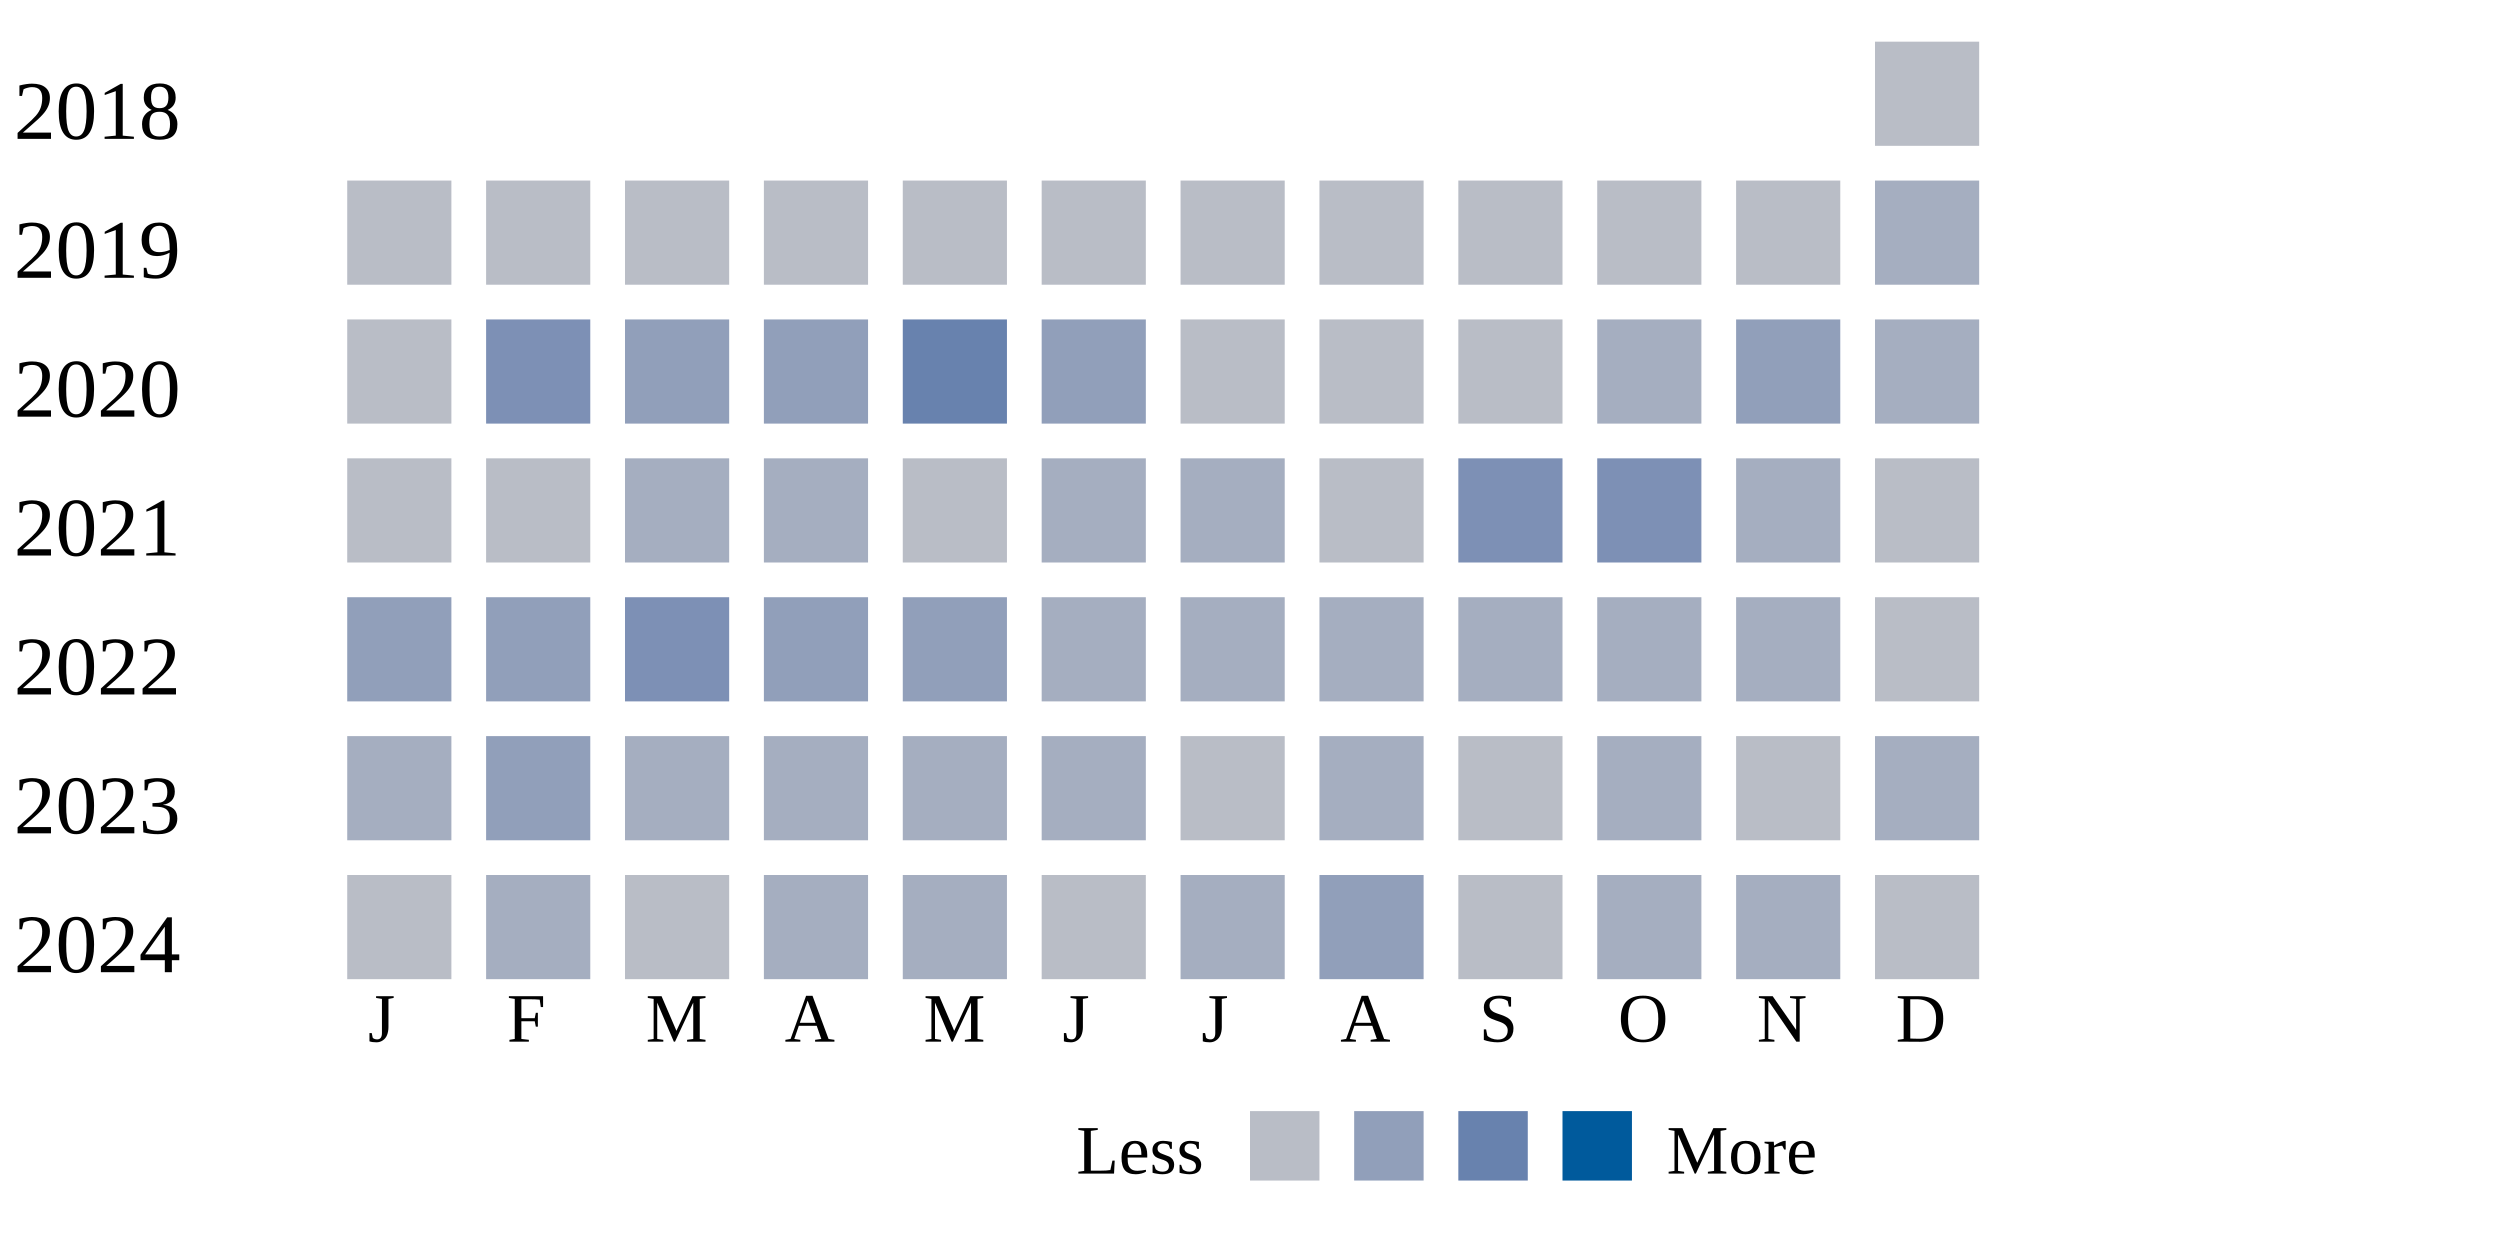
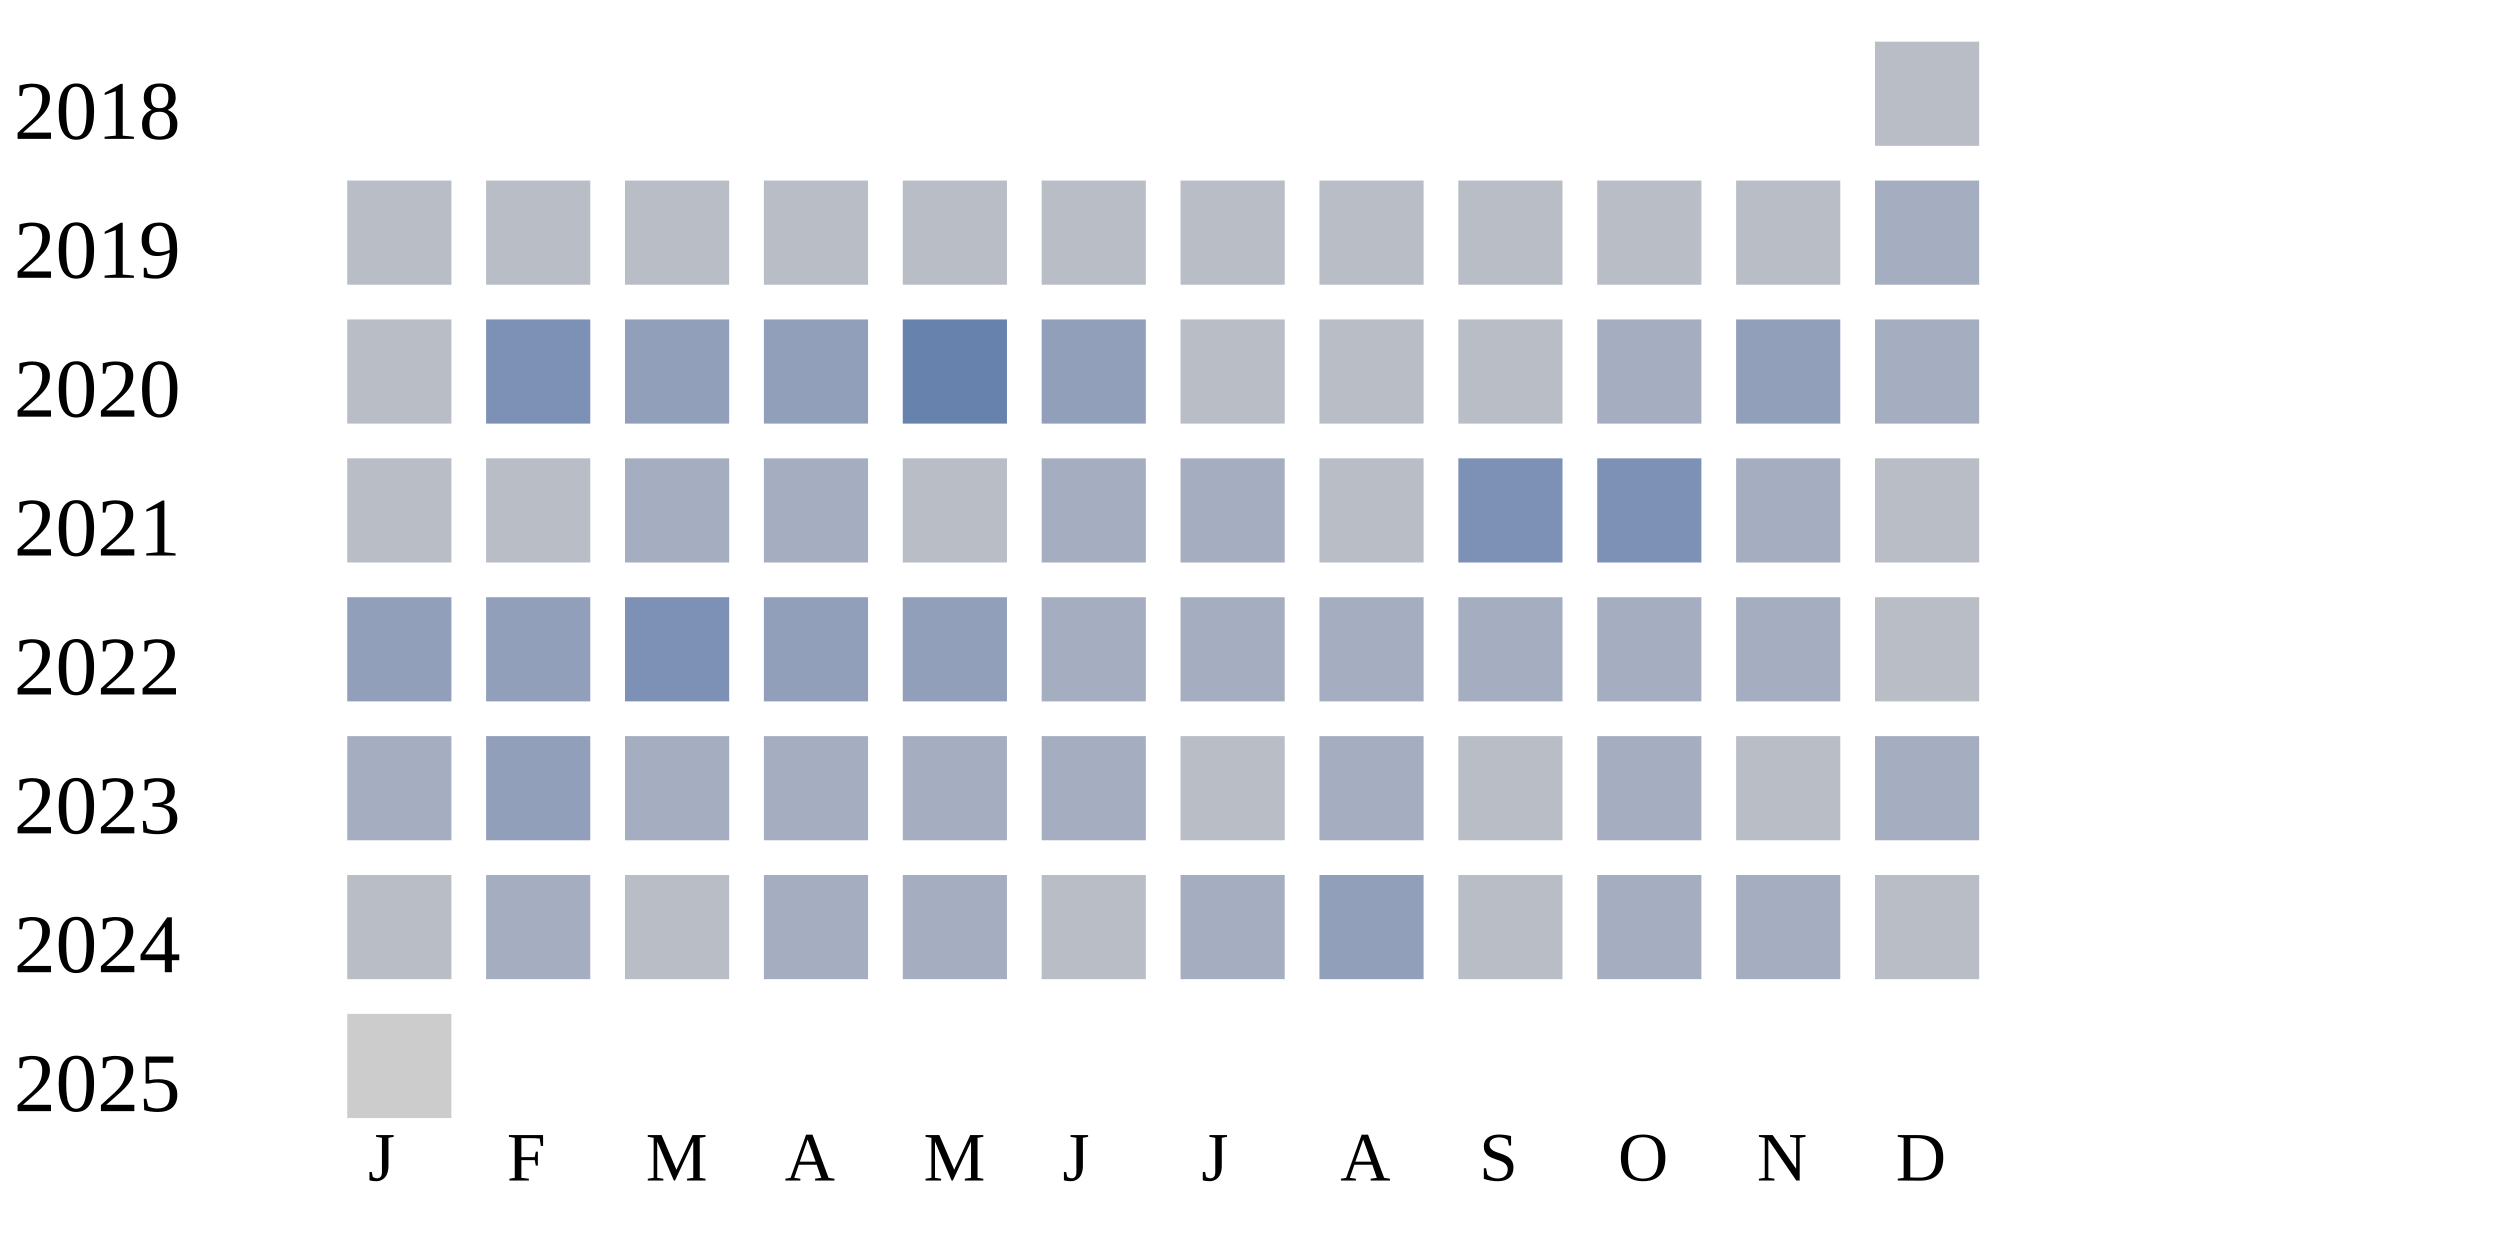
<svg xmlns="http://www.w3.org/2000/svg" width="360" height="180">
  <g transform="translate(0 0)">
    <text x="2" y="20">2018</text>
    <rect x="270" y="6" width="15" height="15" fill="#b9bdc6" />
  </g>
  <g transform="translate(0 20)">
    <text x="2" y="20">2019</text>
    <rect x="50" y="6" width="15" height="15" fill="#b9bdc6" />
    <rect x="70" y="6" width="15" height="15" fill="#b9bdc6" />
    <rect x="90" y="6" width="15" height="15" fill="#b9bdc6" />
    <rect x="110" y="6" width="15" height="15" fill="#b9bdc6" />
    <rect x="130" y="6" width="15" height="15" fill="#b9bdc6" />
    <rect x="150" y="6" width="15" height="15" fill="#b9bdc6" />
    <rect x="170" y="6" width="15" height="15" fill="#b9bdc6" />
    <rect x="190" y="6" width="15" height="15" fill="#b9bdc6" />
    <rect x="210" y="6" width="15" height="15" fill="#b9bdc6" />
    <rect x="230" y="6" width="15" height="15" fill="#b9bdc6" />
    <rect x="250" y="6" width="15" height="15" fill="#b9bdc6" />
    <rect x="270" y="6" width="15" height="15" fill="#a5aec0" />
  </g>
  <g transform="translate(0 40)">
    <text x="2" y="20">2020</text>
    <rect x="50" y="6" width="15" height="15" fill="#b9bdc6" />
    <rect x="70" y="6" width="15" height="15" fill="#7d90b5" />
    <rect x="90" y="6" width="15" height="15" fill="#919fba" />
    <rect x="110" y="6" width="15" height="15" fill="#919fba" />
    <rect x="130" y="6" width="15" height="15" fill="#6882ae" />
    <rect x="150" y="6" width="15" height="15" fill="#919fba" />
    <rect x="170" y="6" width="15" height="15" fill="#b9bdc6" />
    <rect x="190" y="6" width="15" height="15" fill="#b9bdc6" />
    <rect x="210" y="6" width="15" height="15" fill="#b9bdc6" />
    <rect x="230" y="6" width="15" height="15" fill="#a5aec0" />
    <rect x="250" y="6" width="15" height="15" fill="#919fba" />
    <rect x="270" y="6" width="15" height="15" fill="#a5aec0" />
  </g>
  <g transform="translate(0 60)">
    <text x="2" y="20">2021</text>
    <rect x="50" y="6" width="15" height="15" fill="#b9bdc6" />
    <rect x="70" y="6" width="15" height="15" fill="#b9bdc6" />
    <rect x="90" y="6" width="15" height="15" fill="#a5aec0" />
    <rect x="110" y="6" width="15" height="15" fill="#a5aec0" />
    <rect x="130" y="6" width="15" height="15" fill="#b9bdc6" />
    <rect x="150" y="6" width="15" height="15" fill="#a5aec0" />
    <rect x="170" y="6" width="15" height="15" fill="#a5aec0" />
    <rect x="190" y="6" width="15" height="15" fill="#b9bdc6" />
    <rect x="210" y="6" width="15" height="15" fill="#7d90b5" />
    <rect x="230" y="6" width="15" height="15" fill="#7d90b5" />
    <rect x="250" y="6" width="15" height="15" fill="#a5aec0" />
    <rect x="270" y="6" width="15" height="15" fill="#b9bdc6" />
  </g>
  <g transform="translate(0 80)">
    <text x="2" y="20">2022</text>
    <rect x="50" y="6" width="15" height="15" fill="#919fba" />
    <rect x="70" y="6" width="15" height="15" fill="#919fba" />
    <rect x="90" y="6" width="15" height="15" fill="#7d90b5" />
    <rect x="110" y="6" width="15" height="15" fill="#919fba" />
    <rect x="130" y="6" width="15" height="15" fill="#919fba" />
    <rect x="150" y="6" width="15" height="15" fill="#a5aec0" />
    <rect x="170" y="6" width="15" height="15" fill="#a5aec0" />
    <rect x="190" y="6" width="15" height="15" fill="#a5aec0" />
    <rect x="210" y="6" width="15" height="15" fill="#a5aec0" />
    <rect x="230" y="6" width="15" height="15" fill="#a5aec0" />
    <rect x="250" y="6" width="15" height="15" fill="#a5aec0" />
    <rect x="270" y="6" width="15" height="15" fill="#b9bdc6" />
  </g>
  <g transform="translate(0 100)">
    <text x="2" y="20">2023</text>
    <rect x="50" y="6" width="15" height="15" fill="#a5aec0" />
    <rect x="70" y="6" width="15" height="15" fill="#919fba" />
    <rect x="90" y="6" width="15" height="15" fill="#a5aec0" />
    <rect x="110" y="6" width="15" height="15" fill="#a5aec0" />
    <rect x="130" y="6" width="15" height="15" fill="#a5aec0" />
    <rect x="150" y="6" width="15" height="15" fill="#a5aec0" />
    <rect x="170" y="6" width="15" height="15" fill="#b9bdc6" />
    <rect x="190" y="6" width="15" height="15" fill="#a5aec0" />
    <rect x="210" y="6" width="15" height="15" fill="#b9bdc6" />
    <rect x="230" y="6" width="15" height="15" fill="#a5aec0" />
    <rect x="250" y="6" width="15" height="15" fill="#b9bdc6" />
    <rect x="270" y="6" width="15" height="15" fill="#a5aec0" />
  </g>
  <g transform="translate(0 120)">
    <text x="2" y="20">2024</text>
    <rect x="50" y="6" width="15" height="15" fill="#b9bdc6" />
    <rect x="70" y="6" width="15" height="15" fill="#a5aec0" />
    <rect x="90" y="6" width="15" height="15" fill="#b9bdc6" />
    <rect x="110" y="6" width="15" height="15" fill="#a5aec0" />
    <rect x="130" y="6" width="15" height="15" fill="#a5aec0" />
    <rect x="150" y="6" width="15" height="15" fill="#b9bdc6" />
    <rect x="170" y="6" width="15" height="15" fill="#a5aec0" />
    <rect x="190" y="6" width="15" height="15" fill="#919fba" />
    <rect x="210" y="6" width="15" height="15" fill="#b9bdc6" />
    <rect x="230" y="6" width="15" height="15" fill="#a5aec0" />
    <rect x="250" y="6" width="15" height="15" fill="#a5aec0" />
    <rect x="270" y="6" width="15" height="15" fill="#b9bdc6" />
  </g>
-   <text style="font-size: 10px; text-align: center" x="53" y="150">J</text>
-   <text style="font-size: 10px; text-align: center" x="73" y="150">F</text>
-   <text style="font-size: 10px; text-align: center" x="93" y="150">M</text>
-   <text style="font-size: 10px; text-align: center" x="113" y="150">A</text>
-   <text style="font-size: 10px; text-align: center" x="133" y="150">M</text>
-   <text style="font-size: 10px; text-align: center" x="153" y="150">J</text>
-   <text style="font-size: 10px; text-align: center" x="173" y="150">J</text>
-   <text style="font-size: 10px; text-align: center" x="193" y="150">A</text>
-   <text style="font-size: 10px; text-align: center" x="213" y="150">S</text>
-   <text style="font-size: 10px; text-align: center" x="233" y="150">O</text>
-   <text style="font-size: 10px; text-align: center" x="253" y="150">N</text>
-   <text style="font-size: 10px; text-align: center" x="273" y="150">D</text>
-   <text style="font-size: 10px;" x="155" y="169">Less</text>
-   <rect fill="#b9bdc6" width="10" height="10" x="180" y="160" />
-   <rect fill="#919fba" width="10" height="10" x="195" y="160" />
-   <rect fill="#6882ae" width="10" height="10" x="210" y="160" />
-   <rect fill="#005a9c" width="10" height="10" x="225" y="160" />
-   <text x="240" y="169" style="font-size: 10px;">More</text>
+   <g transform="translate(0 140)">
+     <text x="2" y="20">2025</text>
+     <rect x="50" y="6" width="15" height="15" fill="#cccccc" />
+   </g>
+   <text style="font-size: 10px; text-align: center" x="53" y="170">J</text>
+   <text style="font-size: 10px; text-align: center" x="73" y="170">F</text>
+   <text style="font-size: 10px; text-align: center" x="93" y="170">M</text>
+   <text style="font-size: 10px; text-align: center" x="113" y="170">A</text>
+   <text style="font-size: 10px; text-align: center" x="133" y="170">M</text>
+   <text style="font-size: 10px; text-align: center" x="153" y="170">J</text>
+   <text style="font-size: 10px; text-align: center" x="173" y="170">J</text>
+   <text style="font-size: 10px; text-align: center" x="193" y="170">A</text>
+   <text style="font-size: 10px; text-align: center" x="213" y="170">S</text>
+   <text style="font-size: 10px; text-align: center" x="233" y="170">O</text>
+   <text style="font-size: 10px; text-align: center" x="253" y="170">N</text>
+   <text style="font-size: 10px; text-align: center" x="273" y="170">D</text>
+   <text style="font-size: 10px;" x="155" y="189">Less</text>
+   <rect fill="#b9bdc6" width="10" height="10" x="180" y="180" />
+   <rect fill="#919fba" width="10" height="10" x="195" y="180" />
+   <rect fill="#6882ae" width="10" height="10" x="210" y="180" />
+   <rect fill="#005a9c" width="10" height="10" x="225" y="180" />
+   <text x="240" y="189" style="font-size: 10px;">More</text>
</svg>
